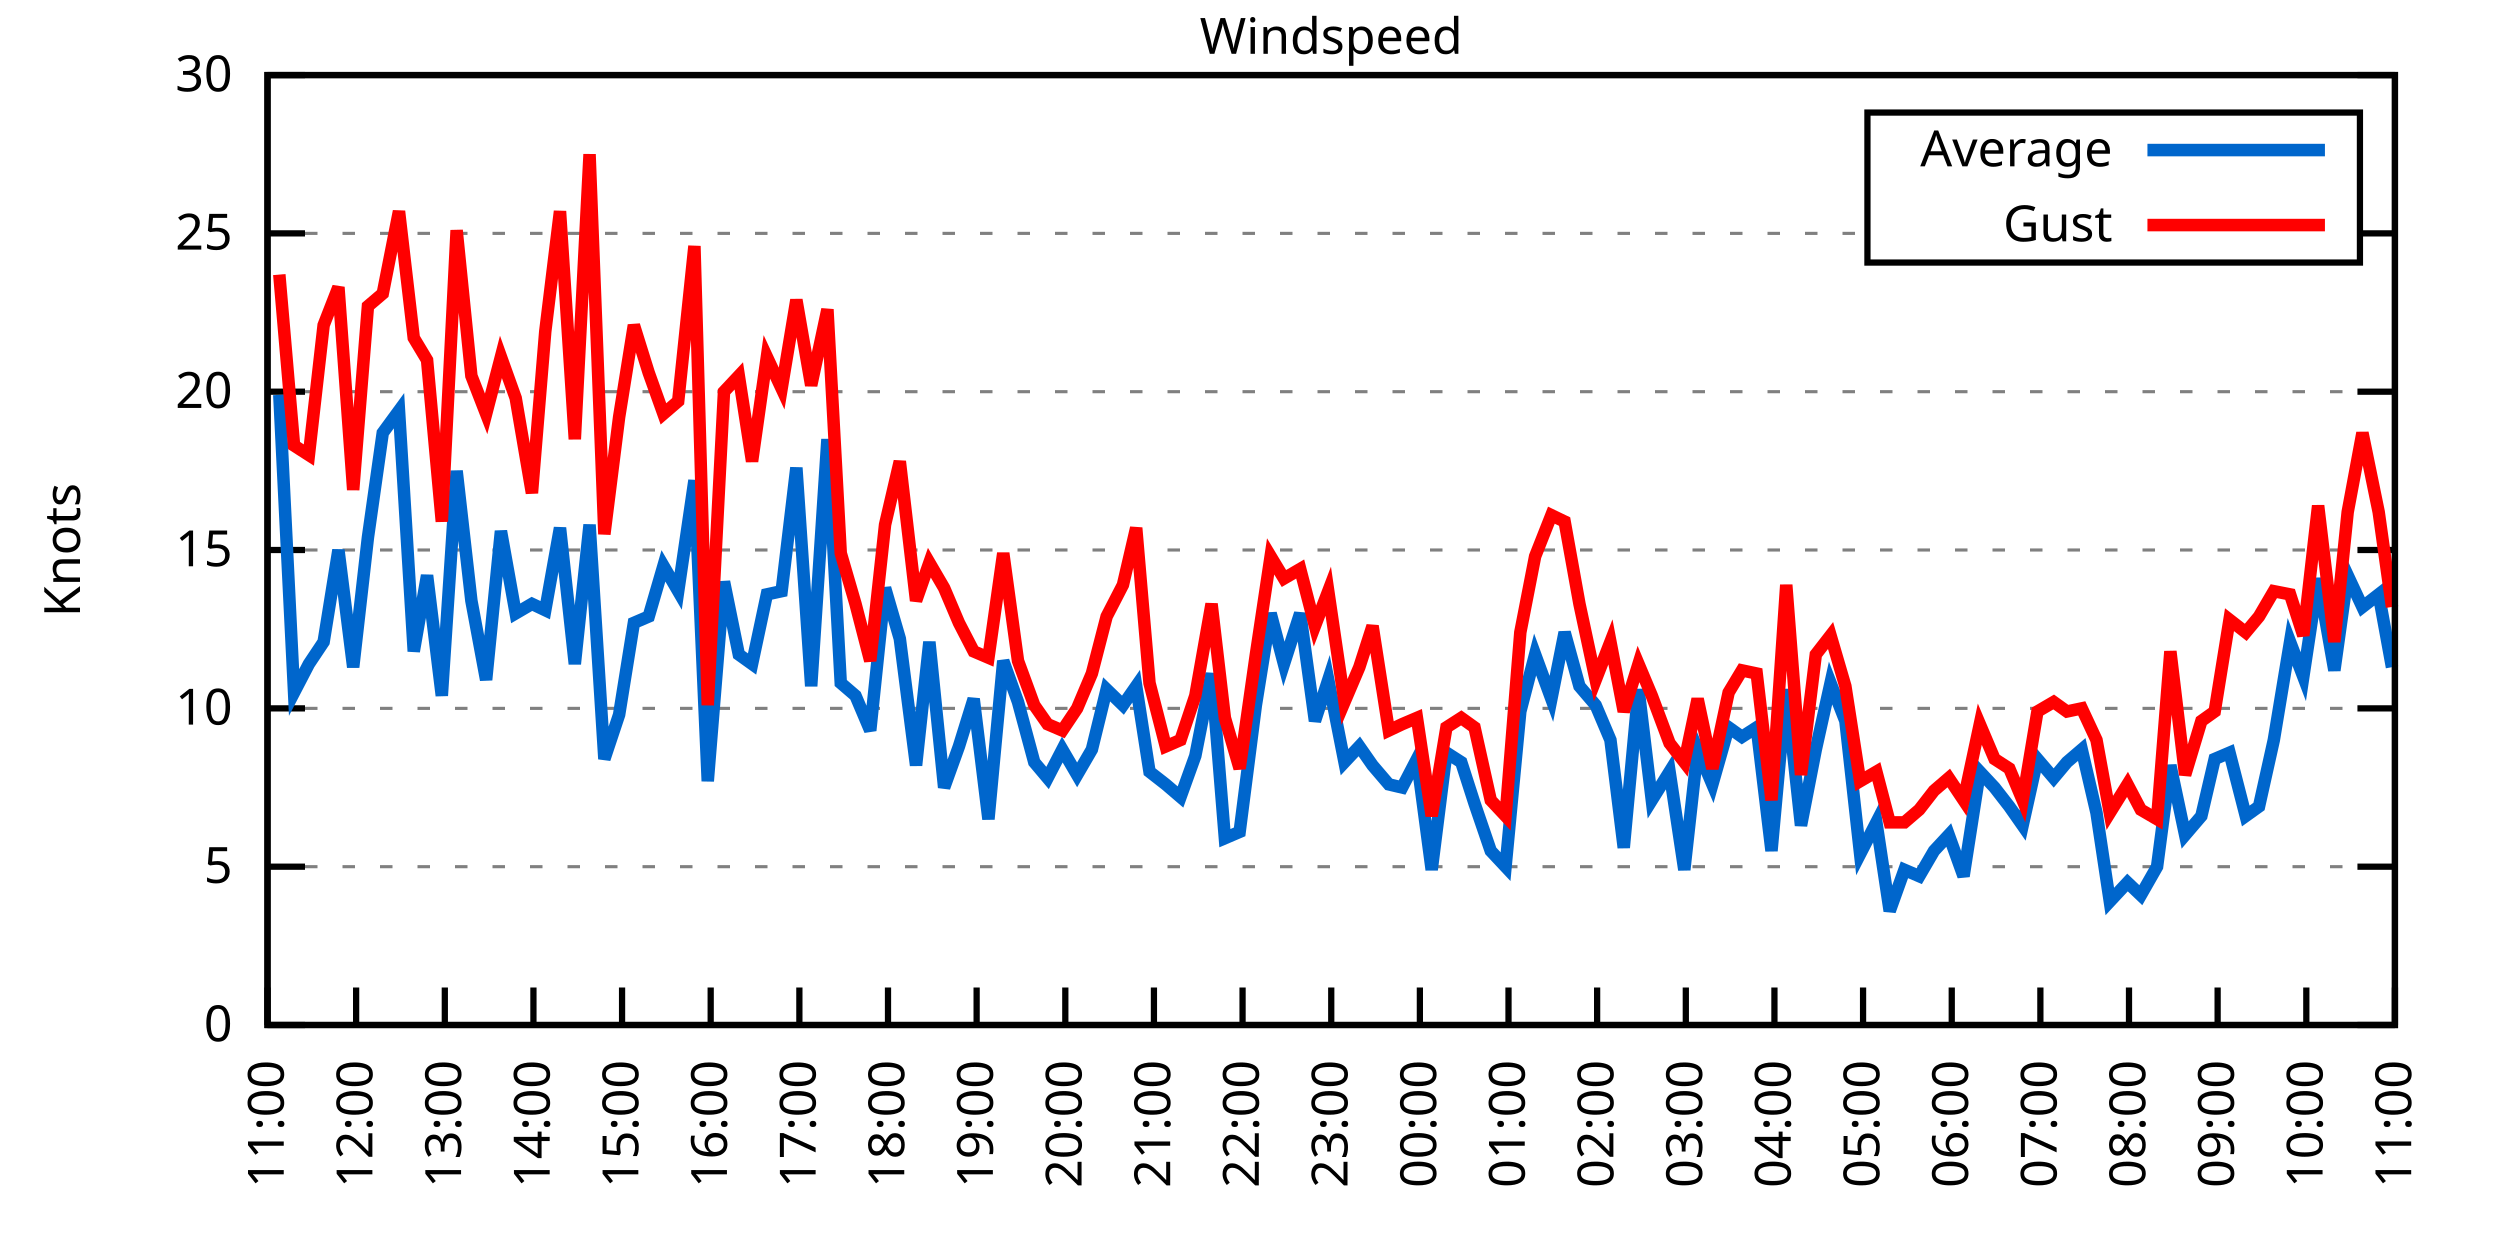
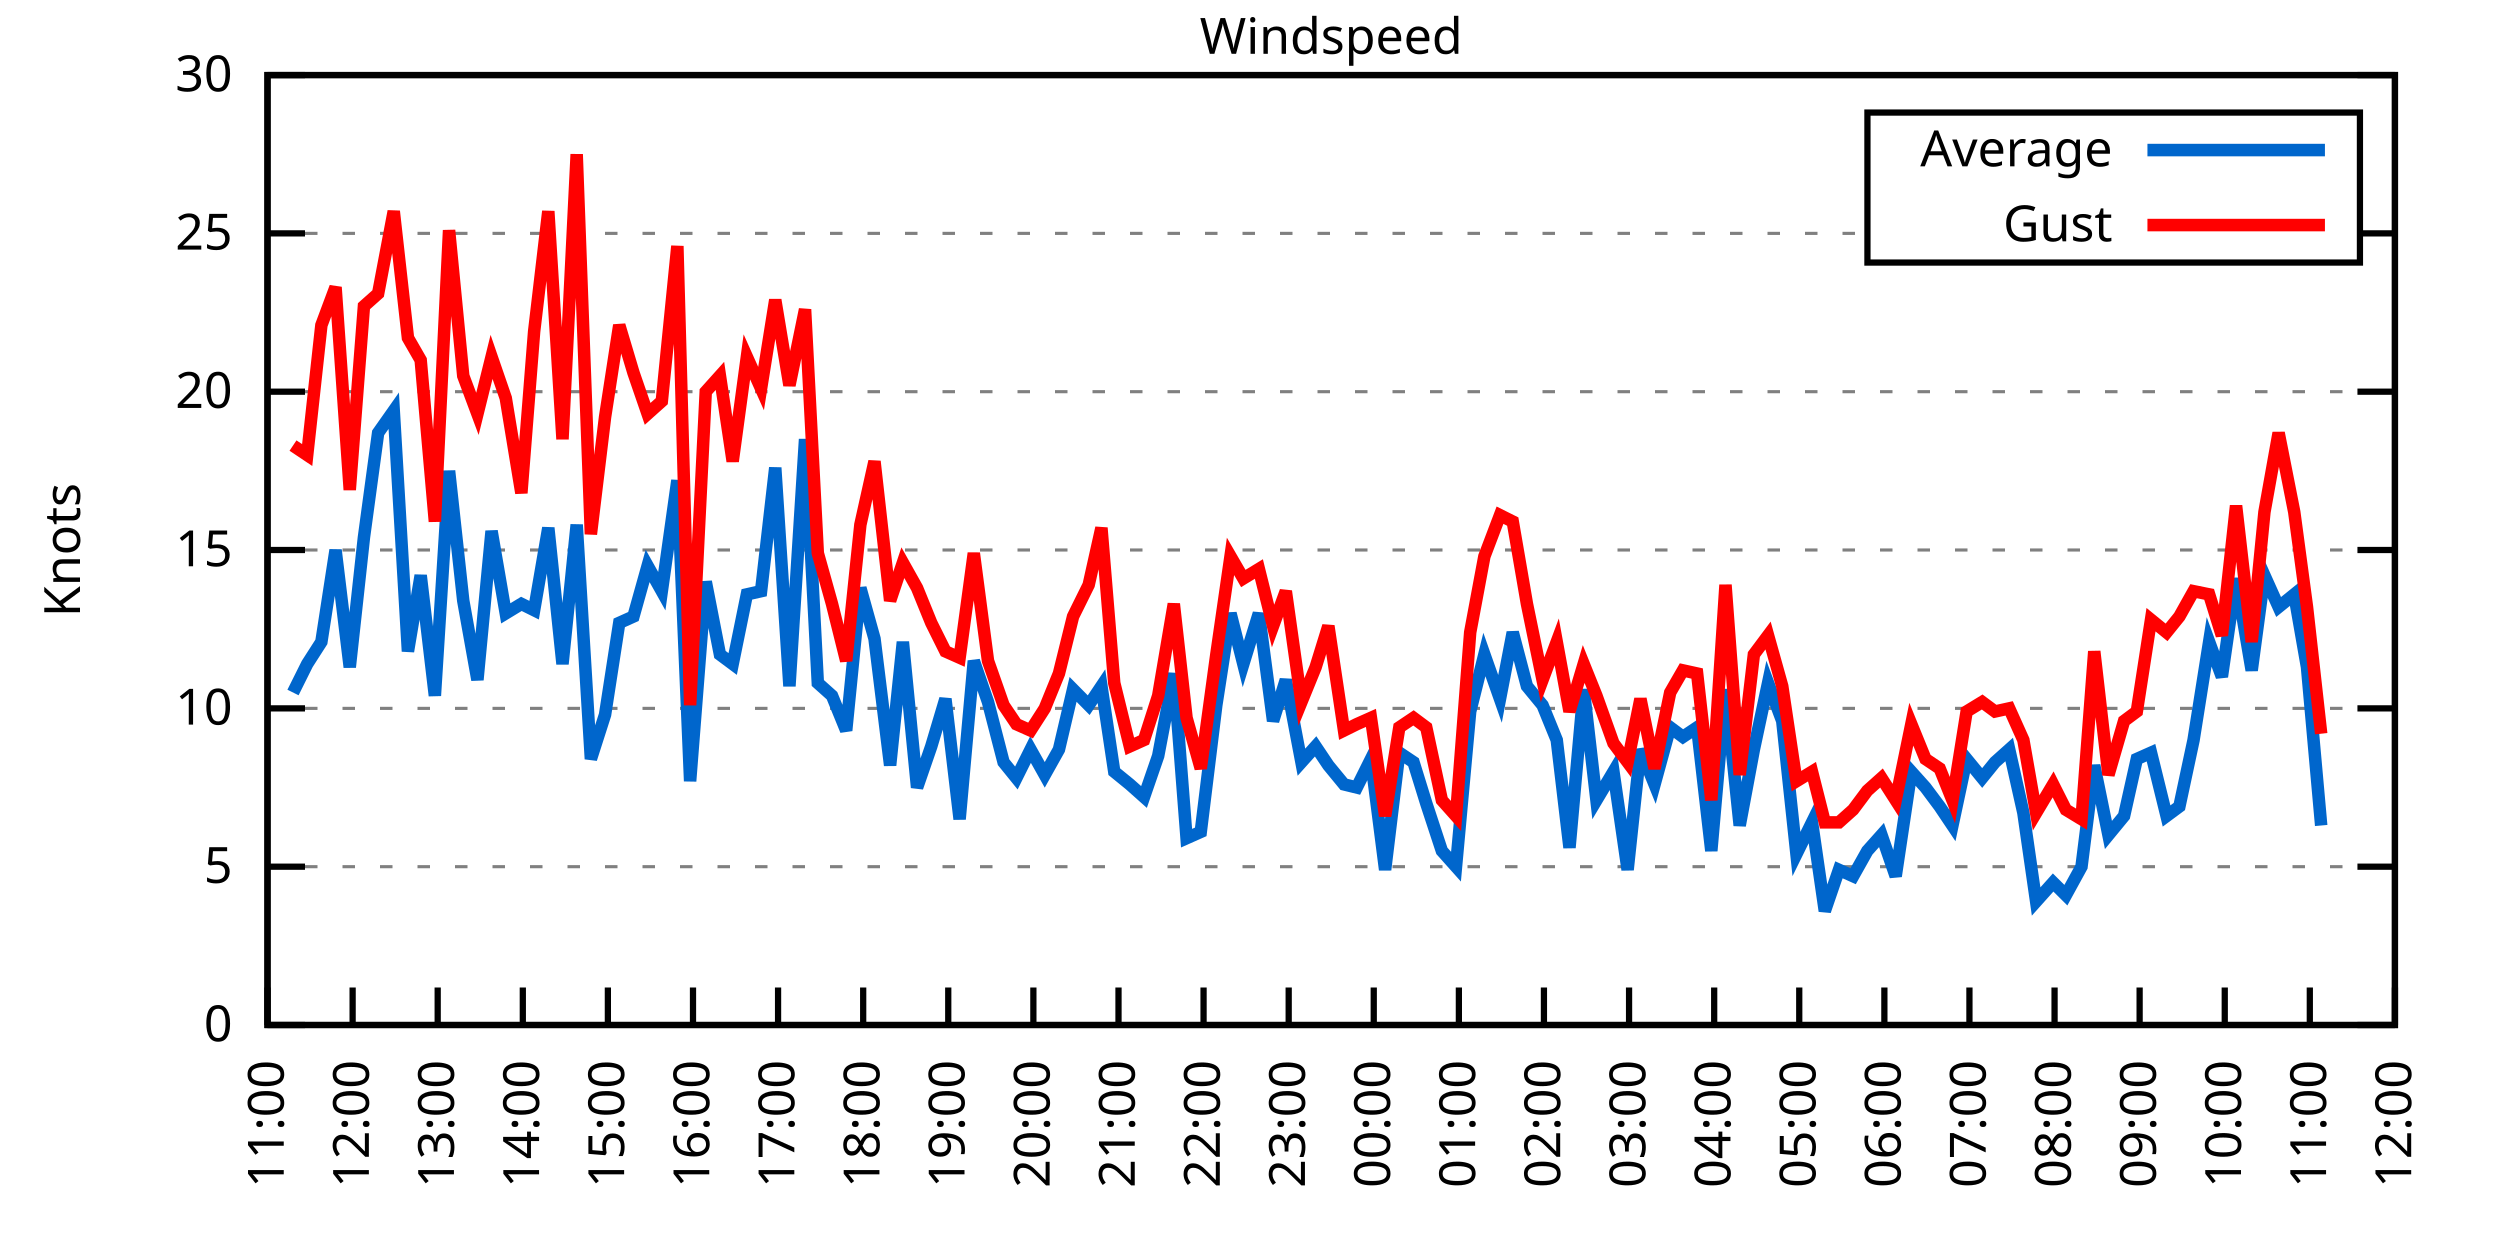
<svg xmlns="http://www.w3.org/2000/svg" xmlns:xlink="http://www.w3.org/1999/xlink" width="400" height="200" viewBox="0 0 400 200">
  <g id="gnuplot_canvas">
    <rect x="0" y="0" width="400" height="200" fill="none" />
    <defs>
      <circle id="gpDot" r="0.5" stroke-width="0.5" stroke="currentColor" />
      <path id="gpPt0" stroke-width="0.333" stroke="currentColor" d="M-1,0 h2 M0,-1 v2" />
      <path id="gpPt1" stroke-width="0.333" stroke="currentColor" d="M-1,-1 L1,1 M1,-1 L-1,1" />
      <path id="gpPt2" stroke-width="0.333" stroke="currentColor" d="M-1,0 L1,0 M0,-1 L0,1 M-1,-1 L1,1 M-1,1 L1,-1" />
      <rect id="gpPt3" stroke-width="0.333" stroke="currentColor" x="-1" y="-1" width="2" height="2" />
      <rect id="gpPt4" stroke-width="0.333" stroke="currentColor" fill="currentColor" x="-1" y="-1" width="2" height="2" />
      <circle id="gpPt5" stroke-width="0.333" stroke="currentColor" cx="0" cy="0" r="1" />
      <use xlink:href="#gpPt5" id="gpPt6" fill="currentColor" stroke="none" />
      <path id="gpPt7" stroke-width="0.333" stroke="currentColor" d="M0,-1.33 L-1.33,0.67 L1.33,0.67 z" />
      <use xlink:href="#gpPt7" id="gpPt8" fill="currentColor" stroke="none" />
      <use xlink:href="#gpPt7" id="gpPt9" stroke="currentColor" transform="rotate(180)" />
      <use xlink:href="#gpPt9" id="gpPt10" fill="currentColor" stroke="none" />
      <use xlink:href="#gpPt3" id="gpPt11" stroke="currentColor" transform="rotate(45)" />
      <use xlink:href="#gpPt11" id="gpPt12" fill="currentColor" stroke="none" />
      <path id="gpPt13" stroke-width="0.333" stroke="currentColor" d="M0,1.330 L1.265,0.411 L0.782,-1.067 L-0.782,-1.076 L-1.265,0.411 z" />
      <use xlink:href="#gpPt13" id="gpPt14" fill="currentColor" stroke="none" />
      <filter id="textbox" filterUnits="objectBoundingBox" x="0" y="0" height="1" width="1">
        <feFlood flood-color="white" flood-opacity="1" result="bgnd" />
        <feComposite in="SourceGraphic" in2="bgnd" operator="atop" />
      </filter>
      <filter id="greybox" filterUnits="objectBoundingBox" x="0" y="0" height="1" width="1">
        <feFlood flood-color="lightgrey" flood-opacity="1" result="grey" />
        <feComposite in="SourceGraphic" in2="grey" operator="atop" />
      </filter>
    </defs>
    <g fill="none" color="white" stroke="currentColor" stroke-width="1.00" stroke-linecap="butt" stroke-linejoin="miter">
</g>
    <g fill="none" color="black" stroke="currentColor" stroke-width="1.00" stroke-linecap="butt" stroke-linejoin="miter">
      <g stroke="none" shape-rendering="crispEdges">
        <polygon fill="rgb(255, 255, 255)" points="42.80,164.00 383.18,164.00 383.18,12.02 42.80,12.02 " />
      </g>
    </g>
    <g fill="none" color="black" stroke="currentColor" stroke-width="1.00" stroke-linecap="butt" stroke-linejoin="miter">
</g>
    <g fill="none" color="black" stroke="black" stroke-width="0.50" stroke-linecap="butt" stroke-linejoin="miter">
</g>
    <g fill="none" color="gray" stroke="currentColor" stroke-width="0.50" stroke-linecap="butt" stroke-linejoin="miter">
      <path stroke="gray" stroke-dasharray="2,4" class="gridline" d="M42.80,164.00 L383.19,164.00  " />
    </g>
    <g fill="none" color="gray" stroke="gray" stroke-width="1.00" stroke-linecap="butt" stroke-linejoin="miter">
</g>
    <g fill="none" color="black" stroke="currentColor" stroke-width="1.00" stroke-linecap="butt" stroke-linejoin="miter">
      <path stroke="black" d="M42.80,164.00 L48.80,164.00 M383.19,164.00 L377.19,164.00  " />
      <g transform="translate(37.20,166.60)" stroke="none" fill="black" font-family="Sans" font-size="8.00" text-anchor="end">
        <text>
          <tspan font-family="Sans"> 0</tspan>
        </text>
      </g>
    </g>
    <g fill="none" color="black" stroke="currentColor" stroke-width="1.00" stroke-linecap="butt" stroke-linejoin="miter">
</g>
    <g fill="none" color="black" stroke="black" stroke-width="0.50" stroke-linecap="butt" stroke-linejoin="miter">
</g>
    <g fill="none" color="gray" stroke="currentColor" stroke-width="0.50" stroke-linecap="butt" stroke-linejoin="miter">
      <path stroke="gray" stroke-dasharray="2,4" class="gridline" d="M42.80,138.67 L383.19,138.67  " />
    </g>
    <g fill="none" color="gray" stroke="gray" stroke-width="1.00" stroke-linecap="butt" stroke-linejoin="miter">
</g>
    <g fill="none" color="black" stroke="currentColor" stroke-width="1.00" stroke-linecap="butt" stroke-linejoin="miter">
      <path stroke="black" d="M42.80,138.67 L48.80,138.67 M383.19,138.67 L377.19,138.67  " />
      <g transform="translate(37.20,141.27)" stroke="none" fill="black" font-family="Sans" font-size="8.00" text-anchor="end">
        <text>
          <tspan font-family="Sans"> 5</tspan>
        </text>
      </g>
    </g>
    <g fill="none" color="black" stroke="currentColor" stroke-width="1.00" stroke-linecap="butt" stroke-linejoin="miter">
</g>
    <g fill="none" color="black" stroke="black" stroke-width="0.50" stroke-linecap="butt" stroke-linejoin="miter">
</g>
    <g fill="none" color="gray" stroke="currentColor" stroke-width="0.50" stroke-linecap="butt" stroke-linejoin="miter">
      <path stroke="gray" stroke-dasharray="2,4" class="gridline" d="M42.80,113.34 L383.19,113.34  " />
    </g>
    <g fill="none" color="gray" stroke="gray" stroke-width="1.00" stroke-linecap="butt" stroke-linejoin="miter">
</g>
    <g fill="none" color="black" stroke="currentColor" stroke-width="1.00" stroke-linecap="butt" stroke-linejoin="miter">
      <path stroke="black" d="M42.80,113.34 L48.80,113.34 M383.19,113.34 L377.19,113.34  " />
      <g transform="translate(37.20,115.94)" stroke="none" fill="black" font-family="Sans" font-size="8.00" text-anchor="end">
        <text>
          <tspan font-family="Sans"> 10</tspan>
        </text>
      </g>
    </g>
    <g fill="none" color="black" stroke="currentColor" stroke-width="1.00" stroke-linecap="butt" stroke-linejoin="miter">
</g>
    <g fill="none" color="black" stroke="black" stroke-width="0.50" stroke-linecap="butt" stroke-linejoin="miter">
</g>
    <g fill="none" color="gray" stroke="currentColor" stroke-width="0.50" stroke-linecap="butt" stroke-linejoin="miter">
      <path stroke="gray" stroke-dasharray="2,4" class="gridline" d="M42.80,88.00 L383.19,88.00  " />
    </g>
    <g fill="none" color="gray" stroke="gray" stroke-width="1.00" stroke-linecap="butt" stroke-linejoin="miter">
</g>
    <g fill="none" color="black" stroke="currentColor" stroke-width="1.00" stroke-linecap="butt" stroke-linejoin="miter">
      <path stroke="black" d="M42.80,88.00 L48.80,88.00 M383.19,88.00 L377.19,88.00  " />
      <g transform="translate(37.20,90.60)" stroke="none" fill="black" font-family="Sans" font-size="8.00" text-anchor="end">
        <text>
          <tspan font-family="Sans"> 15</tspan>
        </text>
      </g>
    </g>
    <g fill="none" color="black" stroke="currentColor" stroke-width="1.00" stroke-linecap="butt" stroke-linejoin="miter">
</g>
    <g fill="none" color="black" stroke="black" stroke-width="0.50" stroke-linecap="butt" stroke-linejoin="miter">
</g>
    <g fill="none" color="gray" stroke="currentColor" stroke-width="0.50" stroke-linecap="butt" stroke-linejoin="miter">
      <path stroke="gray" stroke-dasharray="2,4" class="gridline" d="M42.80,62.67 L383.19,62.67  " />
    </g>
    <g fill="none" color="gray" stroke="gray" stroke-width="1.00" stroke-linecap="butt" stroke-linejoin="miter">
</g>
    <g fill="none" color="black" stroke="currentColor" stroke-width="1.00" stroke-linecap="butt" stroke-linejoin="miter">
      <path stroke="black" d="M42.80,62.67 L48.80,62.67 M383.19,62.67 L377.19,62.67  " />
      <g transform="translate(37.20,65.27)" stroke="none" fill="black" font-family="Sans" font-size="8.00" text-anchor="end">
        <text>
          <tspan font-family="Sans"> 20</tspan>
        </text>
      </g>
    </g>
    <g fill="none" color="black" stroke="currentColor" stroke-width="1.00" stroke-linecap="butt" stroke-linejoin="miter">
</g>
    <g fill="none" color="black" stroke="black" stroke-width="0.50" stroke-linecap="butt" stroke-linejoin="miter">
</g>
    <g fill="none" color="gray" stroke="currentColor" stroke-width="0.50" stroke-linecap="butt" stroke-linejoin="miter">
      <path stroke="gray" stroke-dasharray="2,4" class="gridline" d="M42.80,37.34 L298.79,37.34 M377.59,37.34 L383.19,37.34  " />
    </g>
    <g fill="none" color="gray" stroke="gray" stroke-width="1.00" stroke-linecap="butt" stroke-linejoin="miter">
</g>
    <g fill="none" color="black" stroke="currentColor" stroke-width="1.00" stroke-linecap="butt" stroke-linejoin="miter">
      <path stroke="black" d="M42.80,37.34 L48.80,37.34 M383.19,37.34 L377.19,37.34  " />
      <g transform="translate(37.20,39.94)" stroke="none" fill="black" font-family="Sans" font-size="8.00" text-anchor="end">
        <text>
          <tspan font-family="Sans"> 25</tspan>
        </text>
      </g>
    </g>
    <g fill="none" color="black" stroke="currentColor" stroke-width="1.00" stroke-linecap="butt" stroke-linejoin="miter">
</g>
    <g fill="none" color="black" stroke="black" stroke-width="0.50" stroke-linecap="butt" stroke-linejoin="miter">
</g>
    <g fill="none" color="gray" stroke="currentColor" stroke-width="0.50" stroke-linecap="butt" stroke-linejoin="miter">
      <path stroke="gray" stroke-dasharray="2,4" class="gridline" d="M42.80,12.01 L383.19,12.01  " />
    </g>
    <g fill="none" color="gray" stroke="gray" stroke-width="1.00" stroke-linecap="butt" stroke-linejoin="miter">
</g>
    <g fill="none" color="black" stroke="currentColor" stroke-width="1.00" stroke-linecap="butt" stroke-linejoin="miter">
      <path stroke="black" d="M42.80,12.01 L48.80,12.01 M383.19,12.01 L377.19,12.01  " />
      <g transform="translate(37.20,14.61)" stroke="none" fill="black" font-family="Sans" font-size="8.00" text-anchor="end">
        <text>
          <tspan font-family="Sans"> 30</tspan>
        </text>
      </g>
    </g>
    <g fill="none" color="black" stroke="currentColor" stroke-width="1.00" stroke-linecap="butt" stroke-linejoin="miter">
      <path stroke="black" d="M42.80,164.00 L42.80,158.00  " />
      <g transform="translate(45.40,169.60) rotate(270.00)" stroke="none" fill="black" font-family="Sans" font-size="8.00" text-anchor="end">
        <text>
          <tspan font-family="Sans">11:00</tspan>
        </text>
      </g>
    </g>
    <g fill="none" color="black" stroke="currentColor" stroke-width="1.00" stroke-linecap="butt" stroke-linejoin="miter">
-       <path stroke="black" d="M56.98,164.00 L56.98,158.00  " />
-       <g transform="translate(59.58,169.60) rotate(270.00)" stroke="none" fill="black" font-family="Sans" font-size="8.00" text-anchor="end">
+       <path stroke="black" d="M56.42,164.00 L56.42,158.00  " />
+       <g transform="translate(59.02,169.60) rotate(270.00)" stroke="none" fill="black" font-family="Sans" font-size="8.00" text-anchor="end">
        <text>
          <tspan font-family="Sans">12:00</tspan>
        </text>
      </g>
    </g>
    <g fill="none" color="black" stroke="currentColor" stroke-width="1.00" stroke-linecap="butt" stroke-linejoin="miter">
-       <path stroke="black" d="M71.17,164.00 L71.17,158.00  " />
-       <g transform="translate(73.77,169.60) rotate(270.00)" stroke="none" fill="black" font-family="Sans" font-size="8.00" text-anchor="end">
+       <path stroke="black" d="M70.03,164.00 L70.03,158.00  " />
+       <g transform="translate(72.63,169.60) rotate(270.00)" stroke="none" fill="black" font-family="Sans" font-size="8.00" text-anchor="end">
        <text>
          <tspan font-family="Sans">13:00</tspan>
        </text>
      </g>
    </g>
    <g fill="none" color="black" stroke="currentColor" stroke-width="1.00" stroke-linecap="butt" stroke-linejoin="miter">
-       <path stroke="black" d="M85.35,164.00 L85.35,158.00  " />
-       <g transform="translate(87.95,169.60) rotate(270.00)" stroke="none" fill="black" font-family="Sans" font-size="8.00" text-anchor="end">
+       <path stroke="black" d="M83.65,164.00 L83.65,158.00  " />
+       <g transform="translate(86.25,169.60) rotate(270.00)" stroke="none" fill="black" font-family="Sans" font-size="8.00" text-anchor="end">
        <text>
          <tspan font-family="Sans">14:00</tspan>
        </text>
      </g>
    </g>
    <g fill="none" color="black" stroke="currentColor" stroke-width="1.00" stroke-linecap="butt" stroke-linejoin="miter">
-       <path stroke="black" d="M99.53,164.00 L99.53,158.00  " />
-       <g transform="translate(102.13,169.60) rotate(270.00)" stroke="none" fill="black" font-family="Sans" font-size="8.00" text-anchor="end">
+       <path stroke="black" d="M97.26,164.00 L97.26,158.00  " />
+       <g transform="translate(99.86,169.60) rotate(270.00)" stroke="none" fill="black" font-family="Sans" font-size="8.00" text-anchor="end">
        <text>
          <tspan font-family="Sans">15:00</tspan>
        </text>
      </g>
    </g>
    <g fill="none" color="black" stroke="currentColor" stroke-width="1.00" stroke-linecap="butt" stroke-linejoin="miter">
-       <path stroke="black" d="M113.71,164.00 L113.71,158.00  " />
-       <g transform="translate(116.31,169.60) rotate(270.00)" stroke="none" fill="black" font-family="Sans" font-size="8.00" text-anchor="end">
+       <path stroke="black" d="M110.88,164.00 L110.88,158.00  " />
+       <g transform="translate(113.48,169.60) rotate(270.00)" stroke="none" fill="black" font-family="Sans" font-size="8.00" text-anchor="end">
        <text>
          <tspan font-family="Sans">16:00</tspan>
        </text>
      </g>
    </g>
    <g fill="none" color="black" stroke="currentColor" stroke-width="1.00" stroke-linecap="butt" stroke-linejoin="miter">
-       <path stroke="black" d="M127.90,164.00 L127.90,158.00  " />
-       <g transform="translate(130.50,169.60) rotate(270.00)" stroke="none" fill="black" font-family="Sans" font-size="8.00" text-anchor="end">
+       <path stroke="black" d="M124.49,164.00 L124.49,158.00  " />
+       <g transform="translate(127.09,169.60) rotate(270.00)" stroke="none" fill="black" font-family="Sans" font-size="8.00" text-anchor="end">
        <text>
          <tspan font-family="Sans">17:00</tspan>
        </text>
      </g>
    </g>
    <g fill="none" color="black" stroke="currentColor" stroke-width="1.00" stroke-linecap="butt" stroke-linejoin="miter">
-       <path stroke="black" d="M142.08,164.00 L142.08,158.00  " />
-       <g transform="translate(144.68,169.60) rotate(270.00)" stroke="none" fill="black" font-family="Sans" font-size="8.00" text-anchor="end">
+       <path stroke="black" d="M138.11,164.00 L138.11,158.00  " />
+       <g transform="translate(140.71,169.60) rotate(270.00)" stroke="none" fill="black" font-family="Sans" font-size="8.00" text-anchor="end">
        <text>
          <tspan font-family="Sans">18:00</tspan>
        </text>
      </g>
    </g>
    <g fill="none" color="black" stroke="currentColor" stroke-width="1.00" stroke-linecap="butt" stroke-linejoin="miter">
-       <path stroke="black" d="M156.26,164.00 L156.26,158.00  " />
-       <g transform="translate(158.86,169.60) rotate(270.00)" stroke="none" fill="black" font-family="Sans" font-size="8.00" text-anchor="end">
+       <path stroke="black" d="M151.72,164.00 L151.72,158.00  " />
+       <g transform="translate(154.32,169.60) rotate(270.00)" stroke="none" fill="black" font-family="Sans" font-size="8.00" text-anchor="end">
        <text>
          <tspan font-family="Sans">19:00</tspan>
        </text>
      </g>
    </g>
    <g fill="none" color="black" stroke="currentColor" stroke-width="1.00" stroke-linecap="butt" stroke-linejoin="miter">
-       <path stroke="black" d="M170.45,164.00 L170.45,158.00  " />
-       <g transform="translate(173.05,169.60) rotate(270.00)" stroke="none" fill="black" font-family="Sans" font-size="8.00" text-anchor="end">
+       <path stroke="black" d="M165.34,164.00 L165.34,158.00  " />
+       <g transform="translate(167.94,169.60) rotate(270.00)" stroke="none" fill="black" font-family="Sans" font-size="8.00" text-anchor="end">
        <text>
          <tspan font-family="Sans">20:00</tspan>
        </text>
      </g>
    </g>
    <g fill="none" color="black" stroke="currentColor" stroke-width="1.00" stroke-linecap="butt" stroke-linejoin="miter">
-       <path stroke="black" d="M184.63,164.00 L184.63,158.00  " />
-       <g transform="translate(187.23,169.60) rotate(270.00)" stroke="none" fill="black" font-family="Sans" font-size="8.00" text-anchor="end">
+       <path stroke="black" d="M178.96,164.00 L178.96,158.00  " />
+       <g transform="translate(181.56,169.60) rotate(270.00)" stroke="none" fill="black" font-family="Sans" font-size="8.00" text-anchor="end">
        <text>
          <tspan font-family="Sans">21:00</tspan>
        </text>
      </g>
    </g>
    <g fill="none" color="black" stroke="currentColor" stroke-width="1.00" stroke-linecap="butt" stroke-linejoin="miter">
-       <path stroke="black" d="M198.81,164.00 L198.81,158.00  " />
-       <g transform="translate(201.41,169.60) rotate(270.00)" stroke="none" fill="black" font-family="Sans" font-size="8.00" text-anchor="end">
+       <path stroke="black" d="M192.57,164.00 L192.57,158.00  " />
+       <g transform="translate(195.17,169.60) rotate(270.00)" stroke="none" fill="black" font-family="Sans" font-size="8.00" text-anchor="end">
        <text>
          <tspan font-family="Sans">22:00</tspan>
        </text>
      </g>
    </g>
    <g fill="none" color="black" stroke="currentColor" stroke-width="1.00" stroke-linecap="butt" stroke-linejoin="miter">
-       <path stroke="black" d="M213.00,164.00 L213.00,158.00  " />
-       <g transform="translate(215.60,169.60) rotate(270.00)" stroke="none" fill="black" font-family="Sans" font-size="8.00" text-anchor="end">
+       <path stroke="black" d="M206.19,164.00 L206.19,158.00  " />
+       <g transform="translate(208.79,169.60) rotate(270.00)" stroke="none" fill="black" font-family="Sans" font-size="8.00" text-anchor="end">
        <text>
          <tspan font-family="Sans">23:00</tspan>
        </text>
      </g>
    </g>
    <g fill="none" color="black" stroke="currentColor" stroke-width="1.00" stroke-linecap="butt" stroke-linejoin="miter">
-       <path stroke="black" d="M227.18,164.00 L227.18,158.00  " />
-       <g transform="translate(229.78,169.60) rotate(270.00)" stroke="none" fill="black" font-family="Sans" font-size="8.00" text-anchor="end">
+       <path stroke="black" d="M219.80,164.00 L219.80,158.00  " />
+       <g transform="translate(222.40,169.60) rotate(270.00)" stroke="none" fill="black" font-family="Sans" font-size="8.00" text-anchor="end">
        <text>
          <tspan font-family="Sans">00:00</tspan>
        </text>
      </g>
    </g>
    <g fill="none" color="black" stroke="currentColor" stroke-width="1.00" stroke-linecap="butt" stroke-linejoin="miter">
-       <path stroke="black" d="M241.36,164.00 L241.36,158.00  " />
-       <g transform="translate(243.96,169.60) rotate(270.00)" stroke="none" fill="black" font-family="Sans" font-size="8.00" text-anchor="end">
+       <path stroke="black" d="M233.42,164.00 L233.42,158.00  " />
+       <g transform="translate(236.02,169.60) rotate(270.00)" stroke="none" fill="black" font-family="Sans" font-size="8.00" text-anchor="end">
        <text>
          <tspan font-family="Sans">01:00</tspan>
        </text>
      </g>
    </g>
    <g fill="none" color="black" stroke="currentColor" stroke-width="1.00" stroke-linecap="butt" stroke-linejoin="miter">
-       <path stroke="black" d="M255.54,164.00 L255.54,158.00  " />
-       <g transform="translate(258.14,169.60) rotate(270.00)" stroke="none" fill="black" font-family="Sans" font-size="8.00" text-anchor="end">
+       <path stroke="black" d="M247.03,164.00 L247.03,158.00  " />
+       <g transform="translate(249.63,169.60) rotate(270.00)" stroke="none" fill="black" font-family="Sans" font-size="8.00" text-anchor="end">
        <text>
          <tspan font-family="Sans">02:00</tspan>
        </text>
      </g>
    </g>
    <g fill="none" color="black" stroke="currentColor" stroke-width="1.00" stroke-linecap="butt" stroke-linejoin="miter">
-       <path stroke="black" d="M269.73,164.00 L269.73,158.00  " />
-       <g transform="translate(272.33,169.60) rotate(270.00)" stroke="none" fill="black" font-family="Sans" font-size="8.00" text-anchor="end">
+       <path stroke="black" d="M260.65,164.00 L260.65,158.00  " />
+       <g transform="translate(263.25,169.60) rotate(270.00)" stroke="none" fill="black" font-family="Sans" font-size="8.00" text-anchor="end">
        <text>
          <tspan font-family="Sans">03:00</tspan>
        </text>
      </g>
    </g>
    <g fill="none" color="black" stroke="currentColor" stroke-width="1.00" stroke-linecap="butt" stroke-linejoin="miter">
-       <path stroke="black" d="M283.91,164.00 L283.91,158.00  " />
-       <g transform="translate(286.51,169.60) rotate(270.00)" stroke="none" fill="black" font-family="Sans" font-size="8.00" text-anchor="end">
+       <path stroke="black" d="M274.27,164.00 L274.27,158.00  " />
+       <g transform="translate(276.87,169.60) rotate(270.00)" stroke="none" fill="black" font-family="Sans" font-size="8.00" text-anchor="end">
        <text>
          <tspan font-family="Sans">04:00</tspan>
        </text>
      </g>
    </g>
    <g fill="none" color="black" stroke="currentColor" stroke-width="1.00" stroke-linecap="butt" stroke-linejoin="miter">
-       <path stroke="black" d="M298.09,164.00 L298.09,158.00  " />
-       <g transform="translate(300.69,169.60) rotate(270.00)" stroke="none" fill="black" font-family="Sans" font-size="8.00" text-anchor="end">
+       <path stroke="black" d="M287.88,164.00 L287.88,158.00  " />
+       <g transform="translate(290.48,169.60) rotate(270.00)" stroke="none" fill="black" font-family="Sans" font-size="8.00" text-anchor="end">
        <text>
          <tspan font-family="Sans">05:00</tspan>
        </text>
      </g>
    </g>
    <g fill="none" color="black" stroke="currentColor" stroke-width="1.00" stroke-linecap="butt" stroke-linejoin="miter">
-       <path stroke="black" d="M312.28,164.00 L312.28,158.00  " />
-       <g transform="translate(314.88,169.60) rotate(270.00)" stroke="none" fill="black" font-family="Sans" font-size="8.00" text-anchor="end">
+       <path stroke="black" d="M301.50,164.00 L301.50,158.00  " />
+       <g transform="translate(304.10,169.60) rotate(270.00)" stroke="none" fill="black" font-family="Sans" font-size="8.00" text-anchor="end">
        <text>
          <tspan font-family="Sans">06:00</tspan>
        </text>
      </g>
    </g>
    <g fill="none" color="black" stroke="currentColor" stroke-width="1.00" stroke-linecap="butt" stroke-linejoin="miter">
-       <path stroke="black" d="M326.46,164.00 L326.46,158.00  " />
-       <g transform="translate(329.06,169.60) rotate(270.00)" stroke="none" fill="black" font-family="Sans" font-size="8.00" text-anchor="end">
+       <path stroke="black" d="M315.11,164.00 L315.11,158.00  " />
+       <g transform="translate(317.71,169.60) rotate(270.00)" stroke="none" fill="black" font-family="Sans" font-size="8.00" text-anchor="end">
        <text>
          <tspan font-family="Sans">07:00</tspan>
        </text>
      </g>
    </g>
    <g fill="none" color="black" stroke="currentColor" stroke-width="1.00" stroke-linecap="butt" stroke-linejoin="miter">
-       <path stroke="black" d="M340.64,164.00 L340.64,158.00  " />
-       <g transform="translate(343.24,169.60) rotate(270.00)" stroke="none" fill="black" font-family="Sans" font-size="8.00" text-anchor="end">
+       <path stroke="black" d="M328.73,164.00 L328.73,158.00  " />
+       <g transform="translate(331.33,169.60) rotate(270.00)" stroke="none" fill="black" font-family="Sans" font-size="8.00" text-anchor="end">
        <text>
          <tspan font-family="Sans">08:00</tspan>
        </text>
      </g>
    </g>
    <g fill="none" color="black" stroke="currentColor" stroke-width="1.00" stroke-linecap="butt" stroke-linejoin="miter">
-       <path stroke="black" d="M354.82,164.00 L354.82,158.00  " />
-       <g transform="translate(357.42,169.60) rotate(270.00)" stroke="none" fill="black" font-family="Sans" font-size="8.00" text-anchor="end">
+       <path stroke="black" d="M342.34,164.00 L342.34,158.00  " />
+       <g transform="translate(344.94,169.60) rotate(270.00)" stroke="none" fill="black" font-family="Sans" font-size="8.00" text-anchor="end">
        <text>
          <tspan font-family="Sans">09:00</tspan>
        </text>
      </g>
    </g>
    <g fill="none" color="black" stroke="currentColor" stroke-width="1.00" stroke-linecap="butt" stroke-linejoin="miter">
-       <path stroke="black" d="M369.01,164.00 L369.01,158.00  " />
-       <g transform="translate(371.61,169.60) rotate(270.00)" stroke="none" fill="black" font-family="Sans" font-size="8.00" text-anchor="end">
+       <path stroke="black" d="M355.96,164.00 L355.96,158.00  " />
+       <g transform="translate(358.56,169.60) rotate(270.00)" stroke="none" fill="black" font-family="Sans" font-size="8.00" text-anchor="end">
        <text>
          <tspan font-family="Sans">10:00</tspan>
+         </text>
+       </g>
+     </g>
+     <g fill="none" color="black" stroke="currentColor" stroke-width="1.00" stroke-linecap="butt" stroke-linejoin="miter">
+       <path stroke="black" d="M369.57,164.00 L369.57,158.00  " />
+       <g transform="translate(372.17,169.60) rotate(270.00)" stroke="none" fill="black" font-family="Sans" font-size="8.00" text-anchor="end">
+         <text>
+           <tspan font-family="Sans">11:00</tspan>
        </text>
      </g>
    </g>
    <g fill="none" color="black" stroke="currentColor" stroke-width="1.00" stroke-linecap="butt" stroke-linejoin="miter">
      <path stroke="black" d="M383.19,164.00 L383.19,158.00  " />
      <g transform="translate(385.79,169.60) rotate(270.00)" stroke="none" fill="black" font-family="Sans" font-size="8.00" text-anchor="end">
        <text>
-           <tspan font-family="Sans">11:00</tspan>
+           <tspan font-family="Sans">12:00</tspan>
        </text>
      </g>
    </g>
    <g fill="none" color="black" stroke="currentColor" stroke-width="1.00" stroke-linecap="butt" stroke-linejoin="miter">
</g>
    <g fill="none" color="black" stroke="currentColor" stroke-width="1.00" stroke-linecap="butt" stroke-linejoin="miter">
      <path stroke="black" d="M42.80,12.01 L42.80,164.00 L383.19,164.00 L383.19,12.01 L42.80,12.01 Z  " />
    </g>
    <g fill="none" color="black" stroke="currentColor" stroke-width="1.00" stroke-linecap="butt" stroke-linejoin="miter">
</g>
    <g fill="none" color="black" stroke="currentColor" stroke-width="1.00" stroke-linecap="butt" stroke-linejoin="miter">
      <path stroke="black" d="M298.79,42.01 L298.79,18.01 L377.59,18.01 L377.59,42.01 L298.79,42.01 Z  " />
    </g>
    <g id="Windspeed_plot_1">
      <g fill="none" color="white" stroke="black" stroke-width="2.00" stroke-linecap="butt" stroke-linejoin="miter">
</g>
      <g fill="none" color="black" stroke="currentColor" stroke-width="2.00" stroke-linecap="butt" stroke-linejoin="miter">
        <g transform="translate(337.99,26.61)" stroke="none" fill="black" font-family="Sans" font-size="8.00" text-anchor="end">
          <text>
            <tspan font-family="Sans">Average</tspan>
          </text>
        </g>
      </g>
      <g fill="none" color="black" stroke="currentColor" stroke-width="2.00" stroke-linecap="butt" stroke-linejoin="miter">
-         <path stroke="rgb(  0, 102, 204)" d="M343.59,24.01 L371.99,24.01 M44.69,63.18 L47.05,110.80 L49.42,106.24 L51.78,102.70 L54.15,88.00 L56.51,106.75   L58.87,85.98 L61.24,69.26 L63.84,65.71 L66.20,104.22 L68.33,92.06 L70.69,111.31 L73.06,75.34 L75.42,96.11   L77.78,108.78 L80.15,84.97 L82.51,98.14 L85.11,96.62 L87.24,97.63 L89.60,84.46 L91.97,106.24 L94.33,83.95   L96.70,121.44 L99.06,114.35 L101.42,99.66 L103.79,98.64 L106.15,90.54 L108.51,94.59 L111.11,76.86 L113.24,124.99   L115.84,93.07 L118.21,104.72 L120.33,106.24 L122.70,95.10 L125.06,94.59 L127.42,74.83 L129.79,109.79 L132.39,70.27   L134.52,109.28 L136.88,111.31 L139.24,116.88 L141.61,94.08 L143.97,102.19 L146.57,122.46 L148.70,102.70 L151.06,126.00   L153.43,119.42 L155.79,111.82 L158.15,131.07 L160.52,105.74 L162.88,112.32 L165.48,121.95 L167.61,124.48 L169.97,119.92   L172.34,123.98 L174.70,119.92 L177.06,110.30 L179.67,112.83 L181.79,109.79 L183.92,123.47 L186.52,125.50 L188.88,127.52   L191.25,120.94 L193.85,107.76 L195.98,134.11 L198.34,133.10 L200.94,112.83 L203.30,98.14 L205.43,106.24 L208.03,98.14   L210.39,115.36 L212.52,108.78 L215.12,121.95 L217.49,119.42 L219.61,122.46 L222.21,125.50 L224.34,126.00 L226.71,121.44   L229.07,139.17 L231.43,120.43 L233.80,121.95 L235.92,128.54 L238.52,136.14 L240.89,138.67 L243.25,113.84 L245.62,104.72   L248.22,111.82 L250.34,101.18 L252.71,109.79 L255.31,112.83 L257.67,118.40 L259.80,135.63 L262.16,110.30 L264.29,128.03   L267.13,123.47 L269.49,139.17 L271.62,119.92 L273.98,125.50 L276.58,116.38 L278.71,117.90 L281.07,116.38 L283.44,136.14   L285.80,110.30 L288.16,132.08 L290.53,119.92 L292.89,109.28 L295.26,115.36 L297.62,136.64 L300.22,131.58 L302.35,145.76   L304.71,139.17 L307.08,140.19 L309.44,136.14 L311.80,133.60 L314.17,140.19 L316.77,123.47 L319.13,126.00 L321.49,129.04   L323.62,132.08 L325.99,121.44 L328.59,124.48 L330.71,121.95 L333.08,119.92 L335.44,130.06 L337.57,144.24 L340.40,141.20   L342.53,143.23 L345.13,138.67 L347.26,122.46 L349.62,133.60 L352.22,130.56 L354.35,121.44 L356.72,120.43 L359.32,130.56   L361.44,129.04 L363.81,118.40 L366.41,102.70 L368.53,108.27 L370.90,92.56 L373.50,107.26 L375.63,92.06 L377.99,97.12   L380.59,95.10 L382.72,106.75  " />
+         <path stroke="rgb(  0, 102, 204)" d="M343.59,24.01 L371.99,24.01 M46.88,110.80 L49.15,106.24 L51.42,102.70 L53.69,88.00 L55.96,106.75 L58.23,85.98   L60.50,69.26 L63.00,65.71 L65.27,104.22 L67.31,92.06 L69.58,111.31 L71.85,75.34 L74.12,96.11 L76.39,108.78   L78.65,84.97 L80.92,98.14 L83.42,96.62 L85.46,97.63 L87.73,84.46 L90.00,106.24 L92.27,83.95 L94.54,121.44   L96.81,114.35 L99.08,99.66 L101.35,98.64 L103.62,90.54 L105.89,94.59 L108.38,76.86 L110.42,124.99 L112.92,93.07   L115.19,104.72 L117.23,106.24 L119.50,95.10 L121.77,94.59 L124.04,74.83 L126.31,109.79 L128.81,70.27 L130.85,109.28   L133.12,111.31 L135.39,116.88 L137.66,94.08 L139.92,102.19 L142.42,122.46 L144.46,102.70 L146.73,126.00 L149.00,119.42   L151.27,111.82 L153.54,131.07 L155.81,105.74 L158.08,112.32 L160.57,121.95 L162.62,124.48 L164.89,119.92 L167.16,123.98   L169.43,119.92 L171.69,110.30 L174.19,112.83 L176.23,109.79 L178.28,123.47 L180.77,125.50 L183.04,127.52 L185.31,120.94   L187.81,107.76 L189.85,134.11 L192.12,133.10 L194.61,112.83 L196.88,98.14 L198.93,106.24 L201.42,98.14 L203.69,115.36   L205.73,108.78 L208.23,121.95 L210.50,119.42 L212.54,122.46 L215.04,125.50 L217.08,126.00 L219.35,121.44 L221.62,139.17   L223.89,120.43 L226.16,121.95 L228.20,128.54 L230.70,136.14 L232.96,138.67 L235.23,113.84 L237.50,104.72 L240.00,111.82   L242.04,101.18 L244.31,109.79 L246.81,112.83 L249.08,118.40 L251.12,135.63 L253.39,110.30 L255.43,128.03 L258.15,123.47   L260.42,139.17 L262.47,119.92 L264.73,125.50 L267.23,116.38 L269.27,117.90 L271.54,116.38 L273.81,136.14 L276.08,110.30   L278.35,132.08 L280.62,119.92 L282.89,109.28 L285.16,115.36 L287.43,136.64 L289.92,131.58 L291.97,145.76 L294.23,139.17   L296.50,140.19 L298.77,136.14 L301.04,133.60 L303.31,140.19 L305.81,123.47 L308.08,126.00 L310.35,129.04 L312.39,132.08   L314.66,121.44 L317.15,124.48 L319.20,121.95 L321.47,119.92 L323.74,130.06 L325.78,144.24 L328.50,141.20 L330.54,143.23   L333.04,138.67 L335.08,122.46 L337.35,133.60 L339.85,130.56 L341.89,121.44 L344.16,120.43 L346.65,130.56 L348.70,129.04   L350.97,118.40 L353.46,102.70 L355.50,108.27 L357.77,92.56 L360.27,107.26 L362.31,92.06 L364.58,97.12 L367.08,95.10   L369.12,106.75 L371.39,132.08  " />
      </g>
    </g>
    <g id="Windspeed_plot_2">
      <g fill="none" color="black" stroke="currentColor" stroke-width="2.00" stroke-linecap="butt" stroke-linejoin="miter">
        <g transform="translate(337.99,38.61)" stroke="none" fill="black" font-family="Sans" font-size="8.00" text-anchor="end">
          <text>
            <tspan font-family="Sans">Gust</tspan>
          </text>
        </g>
      </g>
      <g fill="none" color="black" stroke="currentColor" stroke-width="2.00" stroke-linecap="butt" stroke-linejoin="miter">
-         <path stroke="rgb(255,   0,   0)" d="M343.59,36.01 L371.99,36.01 M44.69,43.93 L47.05,71.29 L49.42,72.81 L51.78,52.03 L54.15,45.95 L56.51,78.38   L58.87,48.99 L61.24,46.97 L63.84,33.80 L66.20,54.06 L68.33,57.61 L70.69,83.45 L73.06,36.84 L75.42,60.14   L77.78,66.22 L80.15,57.10 L82.51,63.69 L85.11,78.89 L87.24,53.05 L89.60,33.80 L91.97,70.27 L94.33,24.68   L96.70,85.47 L99.06,66.73 L101.42,52.03 L103.79,59.63 L106.15,66.22 L108.51,64.19 L111.11,39.37 L113.24,112.83   L115.84,62.67 L118.21,60.14 L120.33,73.82 L122.70,57.10 L125.06,62.17 L127.42,47.98 L129.79,61.66 L132.39,49.50   L134.52,88.51 L136.88,96.62 L139.24,105.74 L141.61,83.95 L143.97,73.82 L146.57,96.11 L148.70,90.03 L151.06,94.08   L153.43,99.66 L155.79,104.22 L158.15,105.23 L160.52,88.51 L162.88,105.74 L165.48,112.83 L167.61,115.87 L169.97,116.88   L172.34,113.34 L174.70,107.76 L177.06,98.64 L179.67,93.58 L181.79,84.46 L183.92,109.28 L186.52,119.42 L188.88,118.40   L191.25,111.31 L193.85,96.62 L195.98,114.86 L198.34,122.96 L200.94,104.72 L203.30,89.02 L205.43,92.56 L208.03,91.04   L210.39,100.16 L212.52,94.59 L215.12,112.32 L217.49,106.75 L219.61,100.16 L222.21,116.88 L224.34,115.87 L226.71,114.86   L229.07,130.56 L231.43,116.38 L233.80,114.86 L235.92,116.38 L238.52,128.03 L240.89,130.56 L243.25,101.18 L245.62,89.02   L248.22,82.43 L250.34,83.45 L252.71,96.62 L255.31,108.78 L257.67,102.70 L259.80,113.84 L262.16,106.24 L264.29,111.31   L267.13,118.91 L269.49,121.95 L271.62,111.82 L273.98,122.96 L276.58,110.80 L278.71,107.26 L281.07,107.76 L283.44,128.03   L285.80,93.58 L288.16,123.98 L290.53,104.72 L292.89,101.68 L295.26,109.79 L297.62,124.99 L300.22,123.47 L302.35,131.58   L304.71,131.58 L307.08,129.55 L309.44,126.51 L311.80,124.48 L314.17,128.03 L316.77,115.87 L319.13,121.44 L321.49,122.96   L323.62,128.03 L325.99,113.84 L328.59,112.32 L330.71,113.84 L333.08,113.34 L335.44,118.40 L337.57,130.06 L340.40,125.50   L342.53,129.55 L345.13,131.07 L347.26,104.22 L349.62,123.98 L352.22,115.36 L354.35,113.84 L356.72,99.15 L359.32,101.18   L361.44,98.64 L363.81,94.59 L366.41,95.10 L368.53,101.68 L370.90,80.91 L373.50,102.70 L375.63,81.93 L377.99,69.26   L380.59,81.93 L382.72,97.12  " />
+         <path stroke="rgb(255,   0,   0)" d="M343.59,36.01 L371.99,36.01 M46.88,71.29 L49.15,72.81 L51.42,52.03 L53.69,45.95 L55.96,78.38 L58.23,48.99   L60.50,46.97 L63.00,33.80 L65.27,54.06 L67.31,57.61 L69.58,83.45 L71.85,36.84 L74.12,60.14 L76.39,66.22   L78.65,57.10 L80.92,63.69 L83.42,78.89 L85.46,53.05 L87.73,33.80 L90.00,70.27 L92.27,24.68 L94.54,85.47   L96.81,66.73 L99.08,52.03 L101.35,59.63 L103.62,66.22 L105.89,64.19 L108.38,39.37 L110.42,112.83 L112.92,62.67   L115.19,60.14 L117.23,73.82 L119.50,57.10 L121.77,62.17 L124.04,47.98 L126.31,61.66 L128.81,49.50 L130.85,88.51   L133.12,96.62 L135.39,105.74 L137.66,83.95 L139.92,73.82 L142.42,96.11 L144.46,90.03 L146.73,94.08 L149.00,99.66   L151.27,104.22 L153.54,105.23 L155.81,88.51 L158.08,105.74 L160.57,112.83 L162.62,115.87 L164.89,116.88 L167.16,113.34   L169.43,107.76 L171.69,98.64 L174.19,93.58 L176.23,84.46 L178.28,109.28 L180.77,119.42 L183.04,118.40 L185.31,111.31   L187.81,96.62 L189.85,114.86 L192.12,122.96 L194.61,104.72 L196.88,89.02 L198.93,92.56 L201.42,91.04 L203.69,100.16   L205.73,94.59 L208.23,112.32 L210.50,106.75 L212.54,100.16 L215.04,116.88 L217.08,115.87 L219.35,114.86 L221.62,130.56   L223.89,116.38 L226.16,114.86 L228.20,116.38 L230.70,128.03 L232.96,130.56 L235.23,101.18 L237.50,89.02 L240.00,82.43   L242.04,83.45 L244.31,96.62 L246.81,108.78 L249.08,102.70 L251.12,113.84 L253.39,106.24 L255.43,111.31 L258.15,118.91   L260.42,121.95 L262.47,111.82 L264.73,122.96 L267.23,110.80 L269.27,107.26 L271.54,107.76 L273.81,128.03 L276.08,93.58   L278.35,123.98 L280.62,104.72 L282.89,101.68 L285.16,109.79 L287.43,124.99 L289.92,123.47 L291.97,131.58 L294.23,131.58   L296.50,129.55 L298.77,126.51 L301.04,124.48 L303.31,128.03 L305.81,115.87 L308.08,121.44 L310.35,122.96 L312.39,128.03   L314.66,113.84 L317.15,112.32 L319.20,113.84 L321.47,113.34 L323.74,118.40 L325.78,130.06 L328.50,125.50 L330.54,129.55   L333.04,131.07 L335.08,104.22 L337.35,123.98 L339.85,115.36 L341.89,113.84 L344.16,99.15 L346.65,101.18 L348.70,98.64   L350.97,94.59 L353.46,95.10 L355.50,101.68 L357.77,80.91 L360.27,102.70 L362.31,81.93 L364.58,69.26 L367.08,81.93   L369.12,97.12 L371.39,117.39  " />
      </g>
    </g>
    <g fill="none" color="black" stroke="currentColor" stroke-width="2.00" stroke-linecap="butt" stroke-linejoin="miter">
</g>
    <g fill="none" color="black" stroke="black" stroke-width="1.00" stroke-linecap="butt" stroke-linejoin="miter">
</g>
    <g fill="none" color="black" stroke="currentColor" stroke-width="1.00" stroke-linecap="butt" stroke-linejoin="miter">
      <path stroke="black" d="M42.80,12.01 L42.80,164.00 L383.19,164.00 L383.19,12.01 L42.80,12.01 Z  " />
      <g transform="translate(12.80,88.01) rotate(270.00)" stroke="none" fill="black" font-family="Sans" font-size="8.00" text-anchor="middle">
        <text>
          <tspan font-family="Sans">Knots</tspan>
        </text>
      </g>
    </g>
    <g fill="none" color="black" stroke="currentColor" stroke-width="1.00" stroke-linecap="butt" stroke-linejoin="miter">
</g>
    <g fill="none" color="black" stroke="currentColor" stroke-width="1.00" stroke-linecap="butt" stroke-linejoin="miter">
      <g transform="translate(212.99,8.61)" stroke="none" fill="black" font-family="Sans" font-size="8.00" text-anchor="middle">
        <text>
          <tspan font-family="Sans">Windspeed</tspan>
        </text>
      </g>
    </g>
    <g fill="none" color="black" stroke="currentColor" stroke-width="1.00" stroke-linecap="butt" stroke-linejoin="miter">
</g>
  </g>
</svg>
